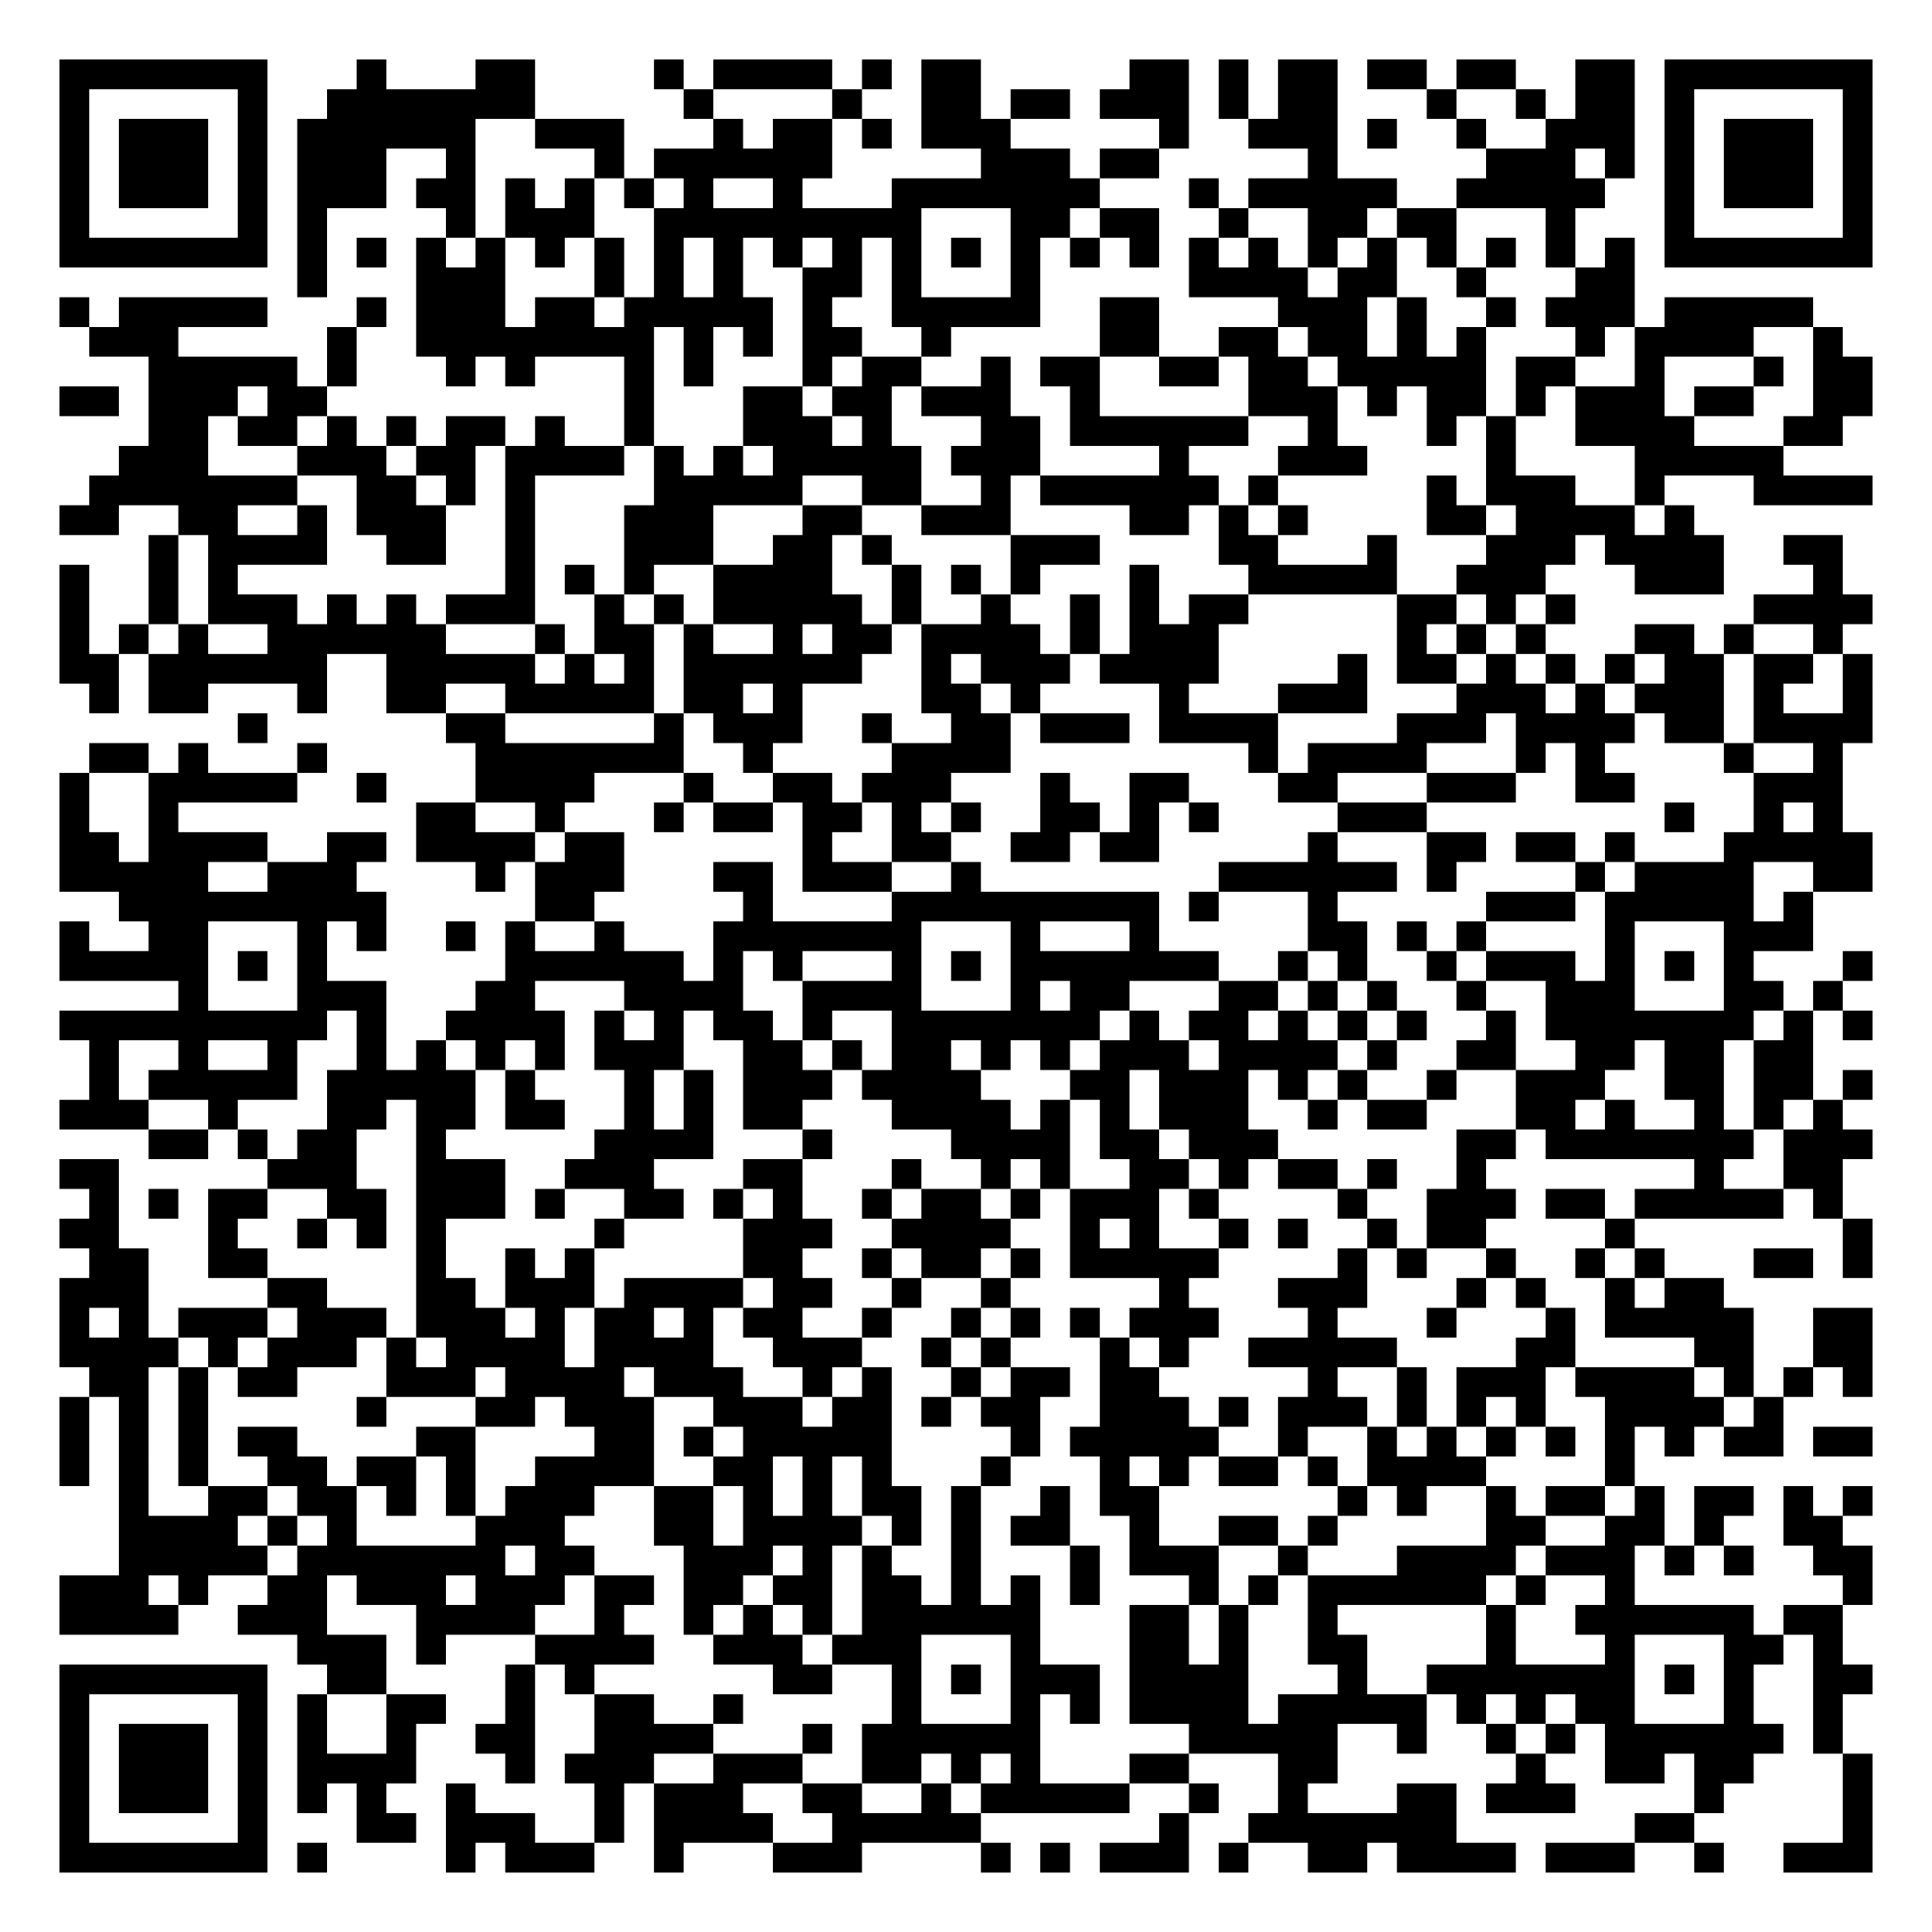
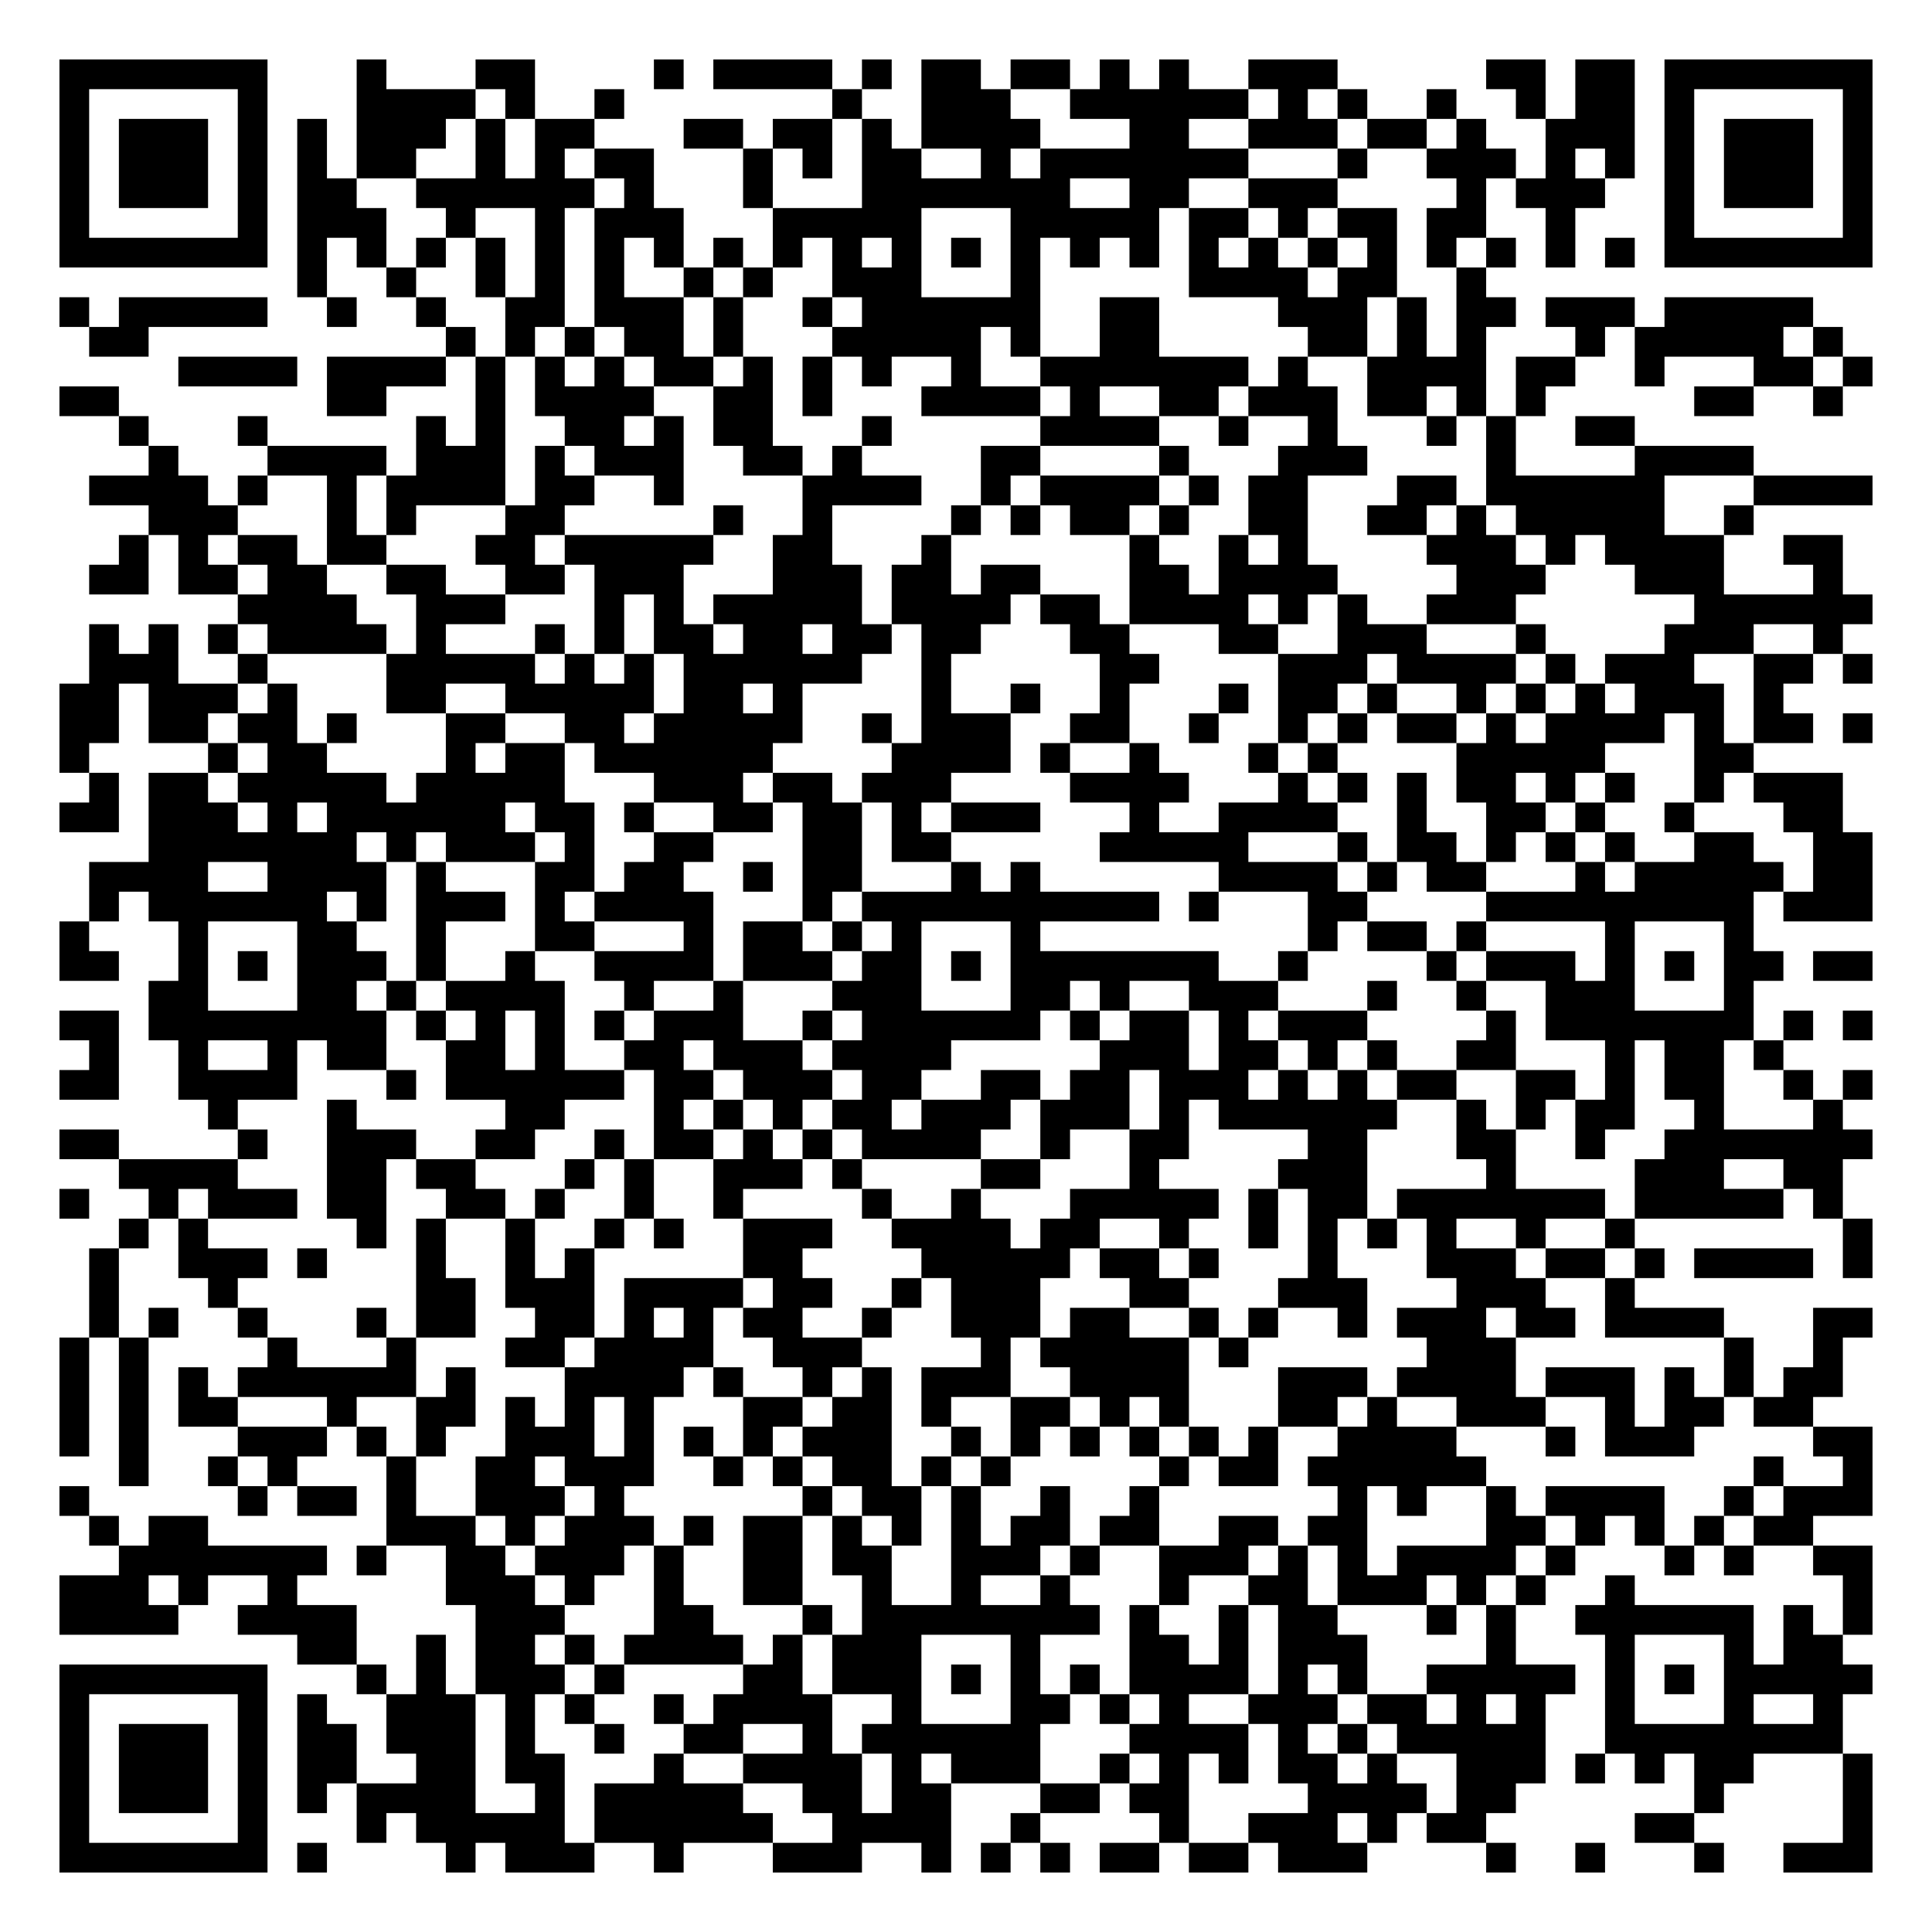
<svg xmlns="http://www.w3.org/2000/svg" width="260" height="260" class="segno">
  <g transform="scale(4)">
    <path fill="#fff" d="M0 0h65v65h-65z" />
-     <path class="qrline" stroke="#000" d="M2 2.5h7m3 0h1m3 0h2m4 0h1m1 0h4m1 0h1m1 0h2m5 0h2m1 0h1m1 0h2m1 0h2m1 0h2m2 0h2m1 0h7m-61 1h1m5 0h1m2 0h7m5 0h1m4 0h1m2 0h2m1 0h2m1 0h3m1 0h1m1 0h2m3 0h1m2 0h1m1 0h2m1 0h1m5 0h1m-61 1h1m1 0h3m1 0h1m1 0h6m2 0h3m3 0h1m1 0h2m1 0h1m1 0h3m5 0h1m2 0h3m1 0h1m2 0h1m2 0h3m1 0h1m1 0h3m1 0h1m-61 1h1m1 0h3m1 0h1m1 0h3m2 0h1m4 0h1m1 0h6m5 0h3m1 0h2m5 0h1m5 0h3m1 0h1m1 0h1m1 0h3m1 0h1m-61 1h1m1 0h3m1 0h1m1 0h3m1 0h2m1 0h1m1 0h1m1 0h1m1 0h1m2 0h1m3 0h7m3 0h1m1 0h5m2 0h5m2 0h1m1 0h3m1 0h1m-61 1h1m5 0h1m1 0h1m4 0h1m1 0h3m2 0h9m3 0h2m1 0h2m2 0h1m2 0h2m1 0h2m3 0h1m3 0h1m5 0h1m-61 1h7m1 0h1m1 0h1m1 0h1m1 0h1m1 0h1m1 0h1m1 0h1m1 0h1m1 0h1m1 0h1m1 0h1m1 0h1m1 0h1m1 0h1m1 0h1m1 0h1m1 0h1m1 0h1m1 0h1m1 0h1m1 0h1m1 0h1m1 0h1m1 0h7m-53 1h1m3 0h3m3 0h1m1 0h1m1 0h1m2 0h2m1 0h1m3 0h1m5 0h4m1 0h2m2 0h1m3 0h2m-53 1h1m1 0h5m3 0h1m1 0h3m1 0h2m1 0h5m1 0h1m2 0h5m2 0h2m4 0h3m1 0h1m2 0h1m1 0h3m1 0h5m-58 1h3m5 0h1m2 0h8m1 0h1m1 0h1m1 0h2m2 0h1m5 0h2m2 0h2m1 0h2m1 0h1m1 0h1m3 0h1m1 0h4m2 0h1m-57 1h5m1 0h1m3 0h1m1 0h1m3 0h1m1 0h1m3 0h1m1 0h2m2 0h1m1 0h2m2 0h2m1 0h2m1 0h5m1 0h2m2 0h1m3 0h1m1 0h2m-61 1h2m1 0h3m1 0h2m10 0h1m3 0h2m1 0h2m1 0h3m2 0h1m5 0h3m1 0h1m1 0h2m1 0h1m1 0h3m1 0h2m2 0h2m-58 1h2m1 0h2m1 0h1m1 0h1m1 0h2m1 0h1m2 0h1m3 0h3m1 0h1m3 0h2m1 0h6m2 0h1m3 0h1m1 0h1m2 0h4m3 0h2m-58 1h3m3 0h3m1 0h2m1 0h4m1 0h1m1 0h1m1 0h5m1 0h3m4 0h1m3 0h3m4 0h1m4 0h5m-57 1h7m2 0h2m1 0h1m1 0h1m4 0h5m2 0h2m2 0h1m1 0h6m1 0h1m5 0h1m1 0h3m2 0h1m3 0h4m-61 1h2m2 0h2m2 0h1m1 0h3m2 0h1m3 0h3m3 0h2m2 0h3m4 0h2m1 0h1m1 0h1m4 0h2m1 0h4m1 0h1m-52 1h1m1 0h4m2 0h2m2 0h1m3 0h3m2 0h2m1 0h1m4 0h3m4 0h2m3 0h1m3 0h3m1 0h4m2 0h2m-60 1h1m2 0h1m1 0h1m9 0h1m1 0h1m1 0h1m2 0h4m2 0h1m1 0h1m1 0h1m3 0h1m3 0h5m2 0h3m3 0h3m3 0h1m-60 1h1m2 0h1m1 0h3m1 0h1m1 0h1m1 0h3m2 0h1m1 0h1m1 0h5m1 0h1m2 0h1m2 0h1m1 0h1m1 0h2m5 0h2m1 0h1m1 0h1m6 0h4m-61 1h1m1 0h1m1 0h1m2 0h6m3 0h1m1 0h2m1 0h1m2 0h1m1 0h2m1 0h4m1 0h1m1 0h3m6 0h1m1 0h1m1 0h1m3 0h2m1 0h1m2 0h1m-60 1h2m1 0h6m2 0h5m1 0h1m1 0h1m1 0h6m2 0h1m1 0h3m1 0h4m4 0h1m1 0h2m1 0h1m1 0h1m1 0h1m1 0h2m1 0h2m1 0h1m-60 1h1m1 0h2m3 0h1m2 0h2m2 0h5m1 0h2m1 0h1m4 0h2m1 0h1m4 0h1m3 0h3m3 0h3m1 0h1m1 0h3m1 0h1m2 0h1m-55 1h1m6 0h2m5 0h1m1 0h3m2 0h1m2 0h2m1 0h3m1 0h4m4 0h3m1 0h4m1 0h2m1 0h4m-60 1h2m1 0h1m3 0h1m5 0h7m2 0h1m4 0h4m8 0h1m1 0h4m3 0h1m1 0h1m4 0h1m2 0h1m-60 1h1m2 0h5m2 0h1m3 0h4m3 0h1m2 0h2m1 0h3m3 0h1m2 0h2m3 0h2m3 0h3m2 0h2m4 0h3m-60 1h1m2 0h1m8 0h2m2 0h1m3 0h1m1 0h2m1 0h2m1 0h1m1 0h1m2 0h2m1 0h1m1 0h1m4 0h3m8 0h1m2 0h1m1 0h1m-60 1h2m1 0h4m2 0h2m1 0h4m1 0h2m6 0h1m2 0h2m2 0h2m1 0h2m5 0h1m3 0h2m1 0h2m1 0h1m3 0h5m-61 1h5m2 0h3m4 0h1m1 0h3m3 0h2m1 0h3m2 0h1m8 0h6m1 0h1m4 0h1m1 0h4m2 0h2m-59 1h9m5 0h2m5 0h1m4 0h9m1 0h1m3 0h1m5 0h3m1 0h5m1 0h1m-59 1h1m2 0h2m3 0h1m1 0h1m2 0h1m1 0h1m2 0h1m3 0h7m3 0h1m3 0h1m5 0h2m1 0h1m1 0h1m4 0h1m3 0h3m-59 1h5m1 0h1m1 0h1m6 0h6m1 0h1m1 0h1m3 0h1m1 0h1m1 0h7m2 0h1m1 0h1m2 0h1m1 0h3m1 0h1m1 0h1m1 0h1m3 0h1m-57 1h1m3 0h3m3 0h2m3 0h4m2 0h4m3 0h1m1 0h2m3 0h2m1 0h1m1 0h1m2 0h1m2 0h3m3 0h2m1 0h1m-60 1h9m1 0h1m2 0h4m1 0h1m1 0h1m1 0h2m1 0h1m2 0h7m1 0h1m1 0h2m1 0h1m1 0h1m1 0h1m2 0h1m1 0h7m1 0h1m1 0h1m-60 1h1m2 0h1m2 0h1m2 0h1m1 0h1m1 0h1m1 0h1m1 0h3m2 0h2m1 0h1m1 0h2m1 0h1m1 0h1m1 0h3m1 0h4m1 0h1m2 0h2m2 0h2m1 0h2m1 0h2m-58 1h1m1 0h5m1 0h5m1 0h1m3 0h1m1 0h1m1 0h3m1 0h4m3 0h2m1 0h3m1 0h1m1 0h1m2 0h1m2 0h3m2 0h2m1 0h2m1 0h1m-61 1h3m2 0h1m3 0h2m1 0h2m1 0h2m2 0h1m1 0h1m1 0h2m3 0h4m1 0h1m1 0h1m1 0h3m2 0h1m1 0h2m3 0h2m1 0h1m2 0h1m1 0h1m1 0h1m-57 1h2m1 0h1m1 0h2m2 0h1m5 0h4m3 0h1m4 0h4m1 0h2m1 0h3m6 0h2m1 0h7m1 0h3m-61 1h2m5 0h3m2 0h3m2 0h3m3 0h2m3 0h1m2 0h1m1 0h1m2 0h2m1 0h1m1 0h2m1 0h1m2 0h1m7 0h1m2 0h2m-59 1h1m1 0h1m1 0h2m2 0h2m1 0h3m1 0h1m2 0h2m1 0h1m1 0h1m2 0h1m1 0h2m1 0h1m1 0h3m1 0h1m4 0h1m2 0h3m1 0h2m1 0h5m1 0h1m-60 1h2m3 0h1m2 0h1m1 0h1m1 0h1m5 0h1m4 0h3m2 0h4m2 0h1m1 0h1m2 0h1m1 0h1m2 0h1m1 0h2m4 0h1m7 0h1m-60 1h2m2 0h2m5 0h1m2 0h1m1 0h1m5 0h2m2 0h1m1 0h2m1 0h1m1 0h5m4 0h1m1 0h1m2 0h1m2 0h1m1 0h1m3 0h2m1 0h1m-61 1h3m4 0h2m3 0h2m1 0h3m1 0h4m1 0h2m2 0h1m2 0h1m5 0h1m3 0h3m3 0h1m1 0h1m2 0h1m1 0h2m-56 1h1m1 0h1m1 0h3m1 0h3m1 0h3m1 0h1m1 0h2m1 0h1m1 0h2m2 0h1m2 0h1m1 0h1m1 0h1m1 0h3m3 0h1m3 0h1m3 0h1m1 0h5m2 0h2m-61 1h4m1 0h1m1 0h3m1 0h1m1 0h4m1 0h4m2 0h3m2 0h1m1 0h1m3 0h1m1 0h1m2 0h5m4 0h2m4 0h2m2 0h2m-60 1h2m1 0h1m1 0h2m3 0h3m1 0h4m1 0h3m2 0h1m1 0h1m2 0h1m1 0h2m1 0h2m5 0h1m2 0h1m1 0h3m1 0h4m1 0h1m1 0h1m1 0h1m-61 1h1m1 0h1m1 0h1m5 0h1m3 0h2m1 0h3m2 0h3m1 0h2m1 0h1m1 0h2m2 0h3m1 0h1m1 0h3m1 0h1m1 0h1m1 0h1m2 0h4m1 0h1m-58 1h1m1 0h1m1 0h1m1 0h2m4 0h2m4 0h2m1 0h1m1 0h5m4 0h1m1 0h5m2 0h1m2 0h1m1 0h1m1 0h1m1 0h1m1 0h1m1 0h1m1 0h2m1 0h2m-61 1h1m1 0h1m1 0h1m2 0h2m1 0h2m1 0h1m2 0h4m2 0h2m1 0h1m1 0h1m3 0h1m3 0h1m1 0h1m1 0h2m1 0h1m1 0h4m4 0h1m-51 1h1m2 0h2m1 0h2m1 0h1m1 0h1m1 0h3m2 0h2m1 0h1m1 0h1m1 0h2m1 0h1m2 0h1m1 0h2m6 0h1m1 0h1m2 0h1m1 0h2m1 0h1m1 0h2m1 0h1m1 0h1m-59 1h4m1 0h1m1 0h1m4 0h3m3 0h2m1 0h4m1 0h1m1 0h1m1 0h2m2 0h1m2 0h2m1 0h1m5 0h2m2 0h2m1 0h1m2 0h2m-58 1h5m1 0h7m1 0h2m3 0h3m1 0h1m1 0h1m2 0h1m3 0h1m1 0h3m2 0h1m3 0h4m1 0h3m1 0h1m1 0h1m2 0h2m-61 1h3m1 0h1m2 0h2m1 0h3m1 0h3m1 0h2m1 0h2m1 0h2m1 0h2m1 0h1m1 0h1m1 0h1m3 0h1m1 0h1m1 0h6m1 0h1m2 0h1m7 0h1m-61 1h4m2 0h3m3 0h4m2 0h1m2 0h1m1 0h1m1 0h1m1 0h6m3 0h2m1 0h1m2 0h1m5 0h1m2 0h6m1 0h2m-52 1h3m1 0h1m3 0h4m2 0h3m1 0h3m3 0h1m3 0h2m1 0h1m2 0h2m4 0h1m3 0h1m3 0h2m1 0h1m-60 1h7m2 0h2m4 0h1m1 0h1m6 0h2m2 0h1m1 0h1m1 0h3m1 0h4m3 0h1m2 0h7m1 0h1m1 0h1m2 0h2m-61 1h1m5 0h1m1 0h1m2 0h2m2 0h1m2 0h2m2 0h1m5 0h1m3 0h1m1 0h1m1 0h4m1 0h5m1 0h1m1 0h1m1 0h2m3 0h1m2 0h1m-60 1h1m1 0h3m1 0h1m1 0h1m2 0h1m2 0h2m2 0h4m3 0h1m1 0h6m5 0h5m2 0h1m2 0h1m1 0h1m1 0h6m1 0h1m-60 1h1m1 0h3m1 0h1m1 0h4m3 0h1m1 0h3m2 0h3m2 0h2m1 0h1m1 0h1m3 0h2m3 0h2m6 0h1m2 0h2m1 0h2m3 0h1m-61 1h1m1 0h3m1 0h1m1 0h1m1 0h1m2 0h1m4 0h1m1 0h3m2 0h2m2 0h1m1 0h5m2 0h1m2 0h1m3 0h2m1 0h3m4 0h1m4 0h1m-61 1h1m5 0h1m3 0h2m1 0h3m2 0h1m1 0h4m2 0h5m6 0h1m2 0h7m6 0h2m5 0h1m-61 1h7m1 0h1m4 0h1m1 0h3m2 0h1m3 0h3m4 0h1m1 0h1m1 0h3m1 0h1m2 0h2m1 0h4m1 0h3m2 0h1m2 0h3" />
+     <path class="qrline" stroke="#000" d="M2 2.5h7m3 0h1m3 0h2m4 0h1m1 0h4m1 0h1m1 0h2m1 0h2m1 0h1m1 0h1m2 0h3m5 0h2m1 0h2m1 0h7m-61 1h1m5 0h1m3 0h4m1 0h1m2 0h1m7 0h1m2 0h3m2 0h6m1 0h1m1 0h1m2 0h1m2 0h1m1 0h2m1 0h1m5 0h1m-61 1h1m1 0h3m1 0h1m1 0h1m1 0h3m1 0h1m1 0h2m3 0h2m1 0h2m1 0h1m1 0h4m3 0h2m2 0h3m1 0h2m1 0h1m2 0h3m1 0h1m1 0h3m1 0h1m-61 1h1m1 0h3m1 0h1m1 0h1m1 0h2m2 0h1m1 0h1m1 0h2m3 0h1m1 0h1m1 0h2m2 0h1m1 0h7m3 0h1m2 0h3m1 0h1m1 0h1m1 0h1m1 0h3m1 0h1m-61 1h1m1 0h3m1 0h1m1 0h2m2 0h6m1 0h1m3 0h1m3 0h7m2 0h2m2 0h3m4 0h1m1 0h3m2 0h1m1 0h3m1 0h1m-61 1h1m5 0h1m1 0h3m2 0h1m2 0h1m1 0h3m3 0h5m3 0h5m1 0h2m1 0h1m1 0h2m1 0h2m2 0h1m3 0h1m5 0h1m-61 1h7m1 0h1m1 0h1m1 0h1m1 0h1m1 0h1m1 0h1m1 0h1m1 0h1m1 0h1m1 0h1m1 0h1m1 0h1m1 0h1m1 0h1m1 0h1m1 0h1m1 0h1m1 0h1m1 0h1m1 0h1m1 0h1m1 0h1m1 0h1m1 0h7m-53 1h1m2 0h1m2 0h1m1 0h1m1 0h1m2 0h1m1 0h1m2 0h3m3 0h1m5 0h4m1 0h2m2 0h1m-48 1h1m1 0h5m2 0h1m2 0h1m2 0h2m1 0h3m1 0h1m2 0h1m1 0h6m2 0h2m4 0h3m1 0h1m1 0h2m1 0h3m1 0h5m-58 1h2m10 0h1m1 0h1m1 0h1m1 0h2m1 0h1m3 0h5m1 0h1m2 0h2m5 0h2m1 0h1m1 0h1m3 0h1m1 0h5m1 0h1m-56 1h4m1 0h4m1 0h1m1 0h1m1 0h1m1 0h2m1 0h1m1 0h1m1 0h1m2 0h1m2 0h7m1 0h1m2 0h4m1 0h2m2 0h1m3 0h2m1 0h1m-61 1h2m7 0h2m3 0h1m1 0h4m2 0h2m1 0h1m3 0h4m1 0h1m2 0h2m1 0h3m1 0h2m1 0h1m1 0h1m5 0h2m2 0h1m-58 1h1m3 0h1m5 0h1m1 0h1m2 0h2m1 0h1m1 0h2m3 0h1m5 0h4m2 0h1m2 0h1m3 0h1m1 0h1m2 0h2m-50 1h1m3 0h4m1 0h3m1 0h1m1 0h3m2 0h2m1 0h1m4 0h2m4 0h1m3 0h3m4 0h1m4 0h4m-56 1h4m1 0h1m2 0h1m1 0h4m1 0h2m2 0h1m4 0h4m2 0h1m1 0h4m1 0h1m1 0h2m3 0h2m1 0h6m3 0h4m-58 1h3m3 0h1m1 0h1m3 0h2m5 0h1m2 0h1m4 0h1m1 0h1m1 0h2m1 0h1m2 0h2m2 0h2m1 0h1m1 0h5m2 0h1m-55 1h1m1 0h1m1 0h2m1 0h2m3 0h2m1 0h5m2 0h2m3 0h1m6 0h1m2 0h1m1 0h1m4 0h3m1 0h1m1 0h4m2 0h2m-59 1h2m1 0h2m1 0h2m2 0h2m2 0h2m1 0h3m3 0h3m1 0h2m1 0h2m3 0h2m1 0h4m4 0h3m3 0h3m3 0h1m-54 1h4m2 0h3m3 0h1m1 0h1m1 0h5m1 0h4m1 0h2m1 0h4m1 0h1m1 0h1m2 0h3m6 0h6m-60 1h1m1 0h1m1 0h1m1 0h4m1 0h1m3 0h1m1 0h1m1 0h2m1 0h2m1 0h2m1 0h2m3 0h2m3 0h2m2 0h3m3 0h1m4 0h3m2 0h1m-59 1h3m2 0h1m4 0h5m1 0h1m1 0h1m1 0h6m2 0h1m5 0h2m4 0h3m1 0h4m1 0h1m1 0h3m2 0h2m1 0h1m-61 1h2m1 0h3m1 0h1m3 0h2m2 0h5m1 0h2m1 0h1m4 0h1m2 0h1m2 0h1m3 0h1m1 0h2m1 0h1m2 0h1m1 0h1m1 0h1m1 0h3m1 0h1m-58 1h2m1 0h2m1 0h2m1 0h1m3 0h2m2 0h2m1 0h5m2 0h1m1 0h3m2 0h2m2 0h1m2 0h1m1 0h1m1 0h2m1 0h1m1 0h4m1 0h1m1 0h2m1 0h1m-61 1h1m4 0h1m1 0h2m4 0h1m1 0h2m1 0h6m4 0h4m1 0h1m2 0h1m3 0h1m1 0h1m4 0h5m3 0h2m-56 1h1m1 0h2m1 0h5m1 0h5m3 0h3m1 0h2m1 0h3m4 0h4m3 0h1m1 0h1m1 0h1m1 0h2m1 0h1m1 0h1m2 0h1m1 0h3m-60 1h2m1 0h3m1 0h1m1 0h6m1 0h2m1 0h1m2 0h2m1 0h2m1 0h1m1 0h3m3 0h1m2 0h4m2 0h1m2 0h2m1 0h1m2 0h1m3 0h2m-57 1h7m1 0h1m1 0h3m1 0h1m2 0h2m3 0h2m1 0h2m5 0h5m3 0h1m1 0h2m1 0h1m1 0h1m1 0h1m2 0h2m2 0h2m-60 1h4m2 0h4m1 0h1m3 0h2m1 0h2m2 0h1m1 0h2m3 0h1m1 0h1m6 0h4m1 0h1m1 0h2m3 0h1m1 0h5m1 0h2m-60 1h1m1 0h6m1 0h1m1 0h3m1 0h1m1 0h4m3 0h1m1 0h10m1 0h1m3 0h2m4 0h9m1 0h3m-61 1h1m3 0h1m3 0h2m2 0h1m3 0h2m3 0h1m1 0h2m1 0h1m1 0h1m3 0h1m9 0h1m1 0h2m1 0h1m4 0h1m3 0h1m-57 1h2m2 0h1m1 0h1m1 0h3m1 0h1m2 0h1m2 0h4m1 0h3m1 0h2m1 0h1m1 0h7m2 0h1m4 0h1m1 0h3m1 0h1m1 0h1m1 0h2m1 0h2m-58 1h2m3 0h2m1 0h1m1 0h4m2 0h1m2 0h1m3 0h3m3 0h2m1 0h1m2 0h3m3 0h1m2 0h1m2 0h3m3 0h1m-57 1h2m1 0h8m1 0h1m1 0h1m1 0h1m1 0h1m1 0h3m2 0h1m1 0h6m1 0h1m1 0h2m1 0h1m1 0h3m4 0h1m1 0h7m1 0h1m1 0h1m-60 1h1m2 0h1m2 0h1m1 0h2m2 0h2m1 0h1m2 0h2m1 0h3m1 0h4m5 0h3m1 0h2m1 0h1m1 0h1m2 0h2m3 0h1m1 0h2m1 0h1m-58 1h2m2 0h4m3 0h1m1 0h6m1 0h2m1 0h3m1 0h2m2 0h2m1 0h2m1 0h3m1 0h1m1 0h1m1 0h2m2 0h2m1 0h1m1 0h2m2 0h1m1 0h1m-56 1h1m3 0h1m5 0h2m3 0h1m1 0h1m1 0h1m1 0h2m1 0h3m1 0h3m1 0h1m1 0h6m2 0h1m1 0h1m1 0h2m2 0h1m3 0h1m-60 1h2m4 0h1m2 0h3m2 0h2m2 0h1m1 0h2m1 0h1m1 0h1m1 0h4m2 0h1m2 0h2m4 0h2m3 0h2m2 0h1m2 0h7m-59 1h4m3 0h2m1 0h2m3 0h1m1 0h1m2 0h3m1 0h1m4 0h2m3 0h1m4 0h3m4 0h1m4 0h3m2 0h2m-60 1h1m2 0h1m1 0h3m1 0h2m2 0h2m1 0h1m2 0h1m2 0h1m4 0h1m2 0h1m3 0h5m1 0h1m1 0h2m1 0h7m1 0h5m1 0h1m-58 1h1m1 0h1m5 0h1m1 0h1m2 0h1m2 0h1m1 0h1m2 0h3m2 0h4m1 0h2m2 0h1m2 0h1m1 0h1m1 0h1m1 0h1m2 0h1m2 0h1m7 0h1m-60 1h1m2 0h3m1 0h1m3 0h1m2 0h1m1 0h1m5 0h2m4 0h5m1 0h2m1 0h1m3 0h1m3 0h3m1 0h2m1 0h1m1 0h4m1 0h1m-60 1h1m3 0h1m6 0h2m1 0h3m1 0h4m1 0h2m2 0h1m1 0h3m3 0h2m3 0h3m3 0h3m2 0h1m-52 1h1m1 0h1m2 0h1m3 0h1m1 0h2m2 0h2m1 0h1m1 0h1m1 0h2m2 0h1m2 0h3m1 0h2m2 0h1m1 0h1m2 0h1m1 0h3m1 0h2m1 0h4m3 0h2m-61 1h1m1 0h1m4 0h1m3 0h1m3 0h2m1 0h4m2 0h3m4 0h1m1 0h5m1 0h1m6 0h3m7 0h1m2 0h1m-60 1h1m1 0h1m1 0h1m1 0h6m1 0h1m3 0h4m1 0h1m2 0h1m1 0h1m1 0h3m2 0h4m3 0h3m1 0h4m1 0h3m1 0h1m1 0h1m1 0h2m-60 1h1m1 0h1m1 0h2m3 0h1m2 0h2m1 0h1m1 0h1m1 0h1m3 0h2m1 0h2m1 0h1m2 0h2m1 0h1m1 0h1m3 0h2m1 0h1m2 0h3m2 0h1m1 0h2m1 0h2m-59 1h1m1 0h1m3 0h3m1 0h1m1 0h1m2 0h3m1 0h1m1 0h1m1 0h1m1 0h3m2 0h1m1 0h1m1 0h1m1 0h1m1 0h1m1 0h1m2 0h4m3 0h1m1 0h3m4 0h2m-59 1h1m2 0h1m1 0h1m3 0h1m2 0h2m1 0h3m2 0h1m1 0h1m1 0h2m1 0h1m1 0h1m5 0h1m1 0h2m1 0h6m9 0h1m2 0h1m-61 1h1m5 0h1m1 0h2m1 0h1m2 0h3m1 0h1m6 0h1m1 0h2m1 0h1m2 0h1m2 0h1m6 0h1m1 0h1m2 0h1m1 0h4m2 0h1m1 0h3m-60 1h1m1 0h2m6 0h3m1 0h1m1 0h3m1 0h1m1 0h2m1 0h1m1 0h1m1 0h1m1 0h2m1 0h2m2 0h2m1 0h2m4 0h2m1 0h1m1 0h1m1 0h1m1 0h2m-57 1h7m1 0h1m2 0h2m1 0h3m1 0h1m2 0h2m1 0h2m2 0h3m1 0h1m2 0h3m1 0h1m1 0h1m1 0h4m1 0h1m3 0h1m1 0h1m2 0h2m-61 1h3m1 0h1m2 0h1m5 0h3m1 0h1m2 0h1m2 0h2m2 0h1m2 0h1m2 0h1m3 0h1m2 0h2m1 0h3m1 0h1m1 0h1m2 0h1m7 0h1m-61 1h4m2 0h4m4 0h3m3 0h2m3 0h1m1 0h8m1 0h1m2 0h1m1 0h2m3 0h1m1 0h1m2 0h6m1 0h1m1 0h1m-53 1h2m2 0h1m1 0h2m1 0h1m1 0h4m1 0h1m1 0h3m3 0h1m3 0h2m1 0h1m1 0h3m4 0h1m3 0h1m3 0h1m1 0h2m-60 1h7m3 0h1m1 0h1m1 0h3m1 0h1m4 0h2m1 0h3m1 0h1m1 0h1m1 0h1m1 0h4m1 0h1m1 0h1m2 0h5m1 0h1m1 0h1m1 0h5m-61 1h1m5 0h1m1 0h1m2 0h3m1 0h1m1 0h1m2 0h1m1 0h4m2 0h1m3 0h2m1 0h1m1 0h1m2 0h3m1 0h2m1 0h1m1 0h1m2 0h1m3 0h1m2 0h1m-60 1h1m1 0h3m1 0h1m1 0h2m1 0h3m1 0h1m2 0h1m2 0h2m2 0h1m1 0h6m3 0h4m1 0h1m1 0h1m1 0h5m2 0h8m-60 1h1m1 0h3m1 0h1m1 0h2m2 0h2m1 0h2m3 0h1m2 0h4m1 0h1m1 0h3m2 0h1m1 0h1m1 0h1m1 0h2m1 0h1m2 0h3m1 0h1m1 0h1m1 0h2m3 0h1m-61 1h1m1 0h3m1 0h1m1 0h1m1 0h4m2 0h1m1 0h5m2 0h2m1 0h2m3 0h2m1 0h2m4 0h4m1 0h2m6 0h1m4 0h1m-61 1h1m5 0h1m3 0h1m1 0h5m1 0h6m2 0h4m2 0h1m4 0h1m2 0h3m1 0h1m1 0h2m5 0h2m5 0h1m-61 1h7m1 0h1m4 0h1m1 0h3m2 0h1m3 0h3m2 0h1m1 0h1m1 0h1m1 0h2m1 0h2m1 0h3m4 0h1m2 0h1m3 0h1m2 0h3" />
  </g>
</svg>
